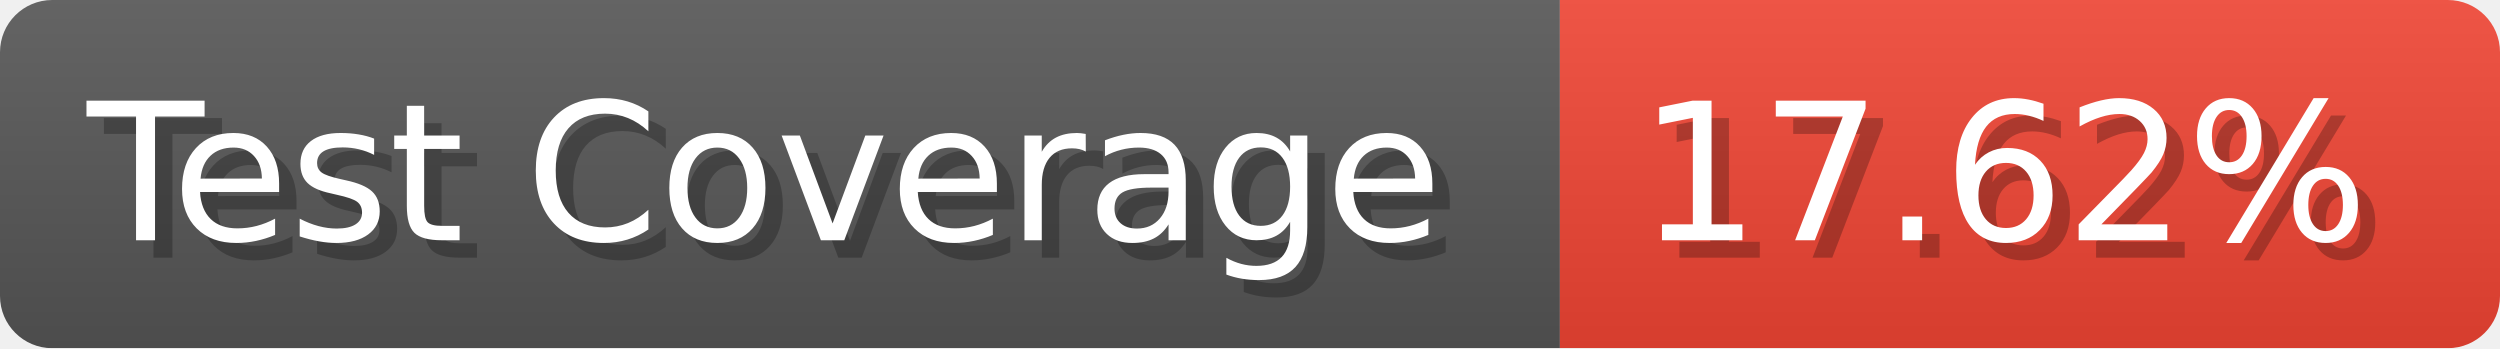
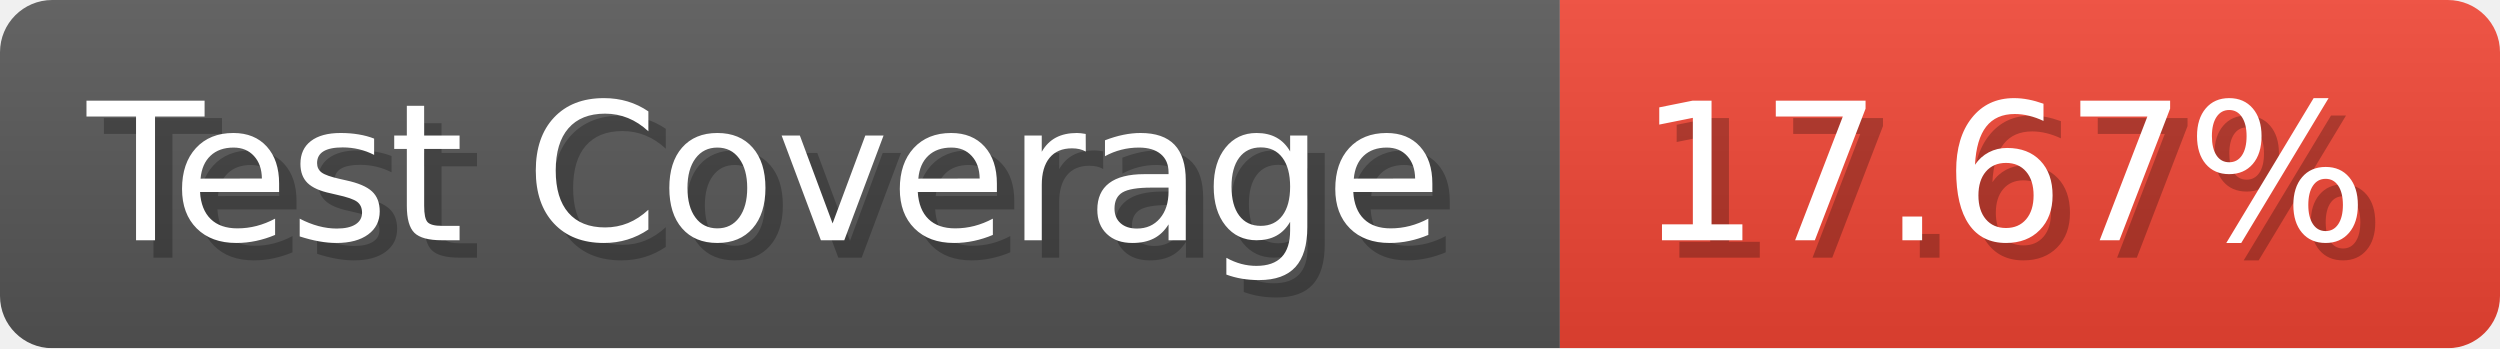
- <svg xmlns="http://www.w3.org/2000/svg" width="143.6" height="20" viewBox="0 0 1436 200" role="img" aria-label="Test Coverage: 17.62%">
+ <svg xmlns="http://www.w3.org/2000/svg" width="143.6" height="20" viewBox="0 0 1436 200" role="img" aria-label="Test Coverage: 17.67%">
  <linearGradient id="a" x2="0" y2="100%">
    <stop offset="0" stop-opacity=".1" stop-color="#EEE" />
    <stop offset="1" stop-opacity=".1" />
  </linearGradient>
  <mask id="m">
    <rect width="1436" height="200" rx="30" fill="#FFF" />
  </mask>
  <g mask="url(#m)">
    <rect width="896" height="200" fill="#555" />
    <rect width="540" height="200" fill="#E43" x="896" />
    <rect width="1436" height="200" fill="url(#a)" />
  </g>
  <g aria-hidden="true" fill="#fff" text-anchor="start" font-family="Verdana,DejaVu Sans,sans-serif" font-size="110">
    <text x="60" y="148" textLength="796" fill="#000" opacity="0.25">Test Coverage</text>
    <text x="50" y="138" textLength="796">Test Coverage</text>
-     <text x="951" y="148" textLength="440" fill="#000" opacity="0.25">17.62%</text>
-     <text x="941" y="138" textLength="440">17.62%</text>
+     <text x="951" y="148" textLength="440" fill="#000" opacity="0.25">17.67%</text>
+     <text x="941" y="138" textLength="440">17.67%</text>
  </g>
</svg>
